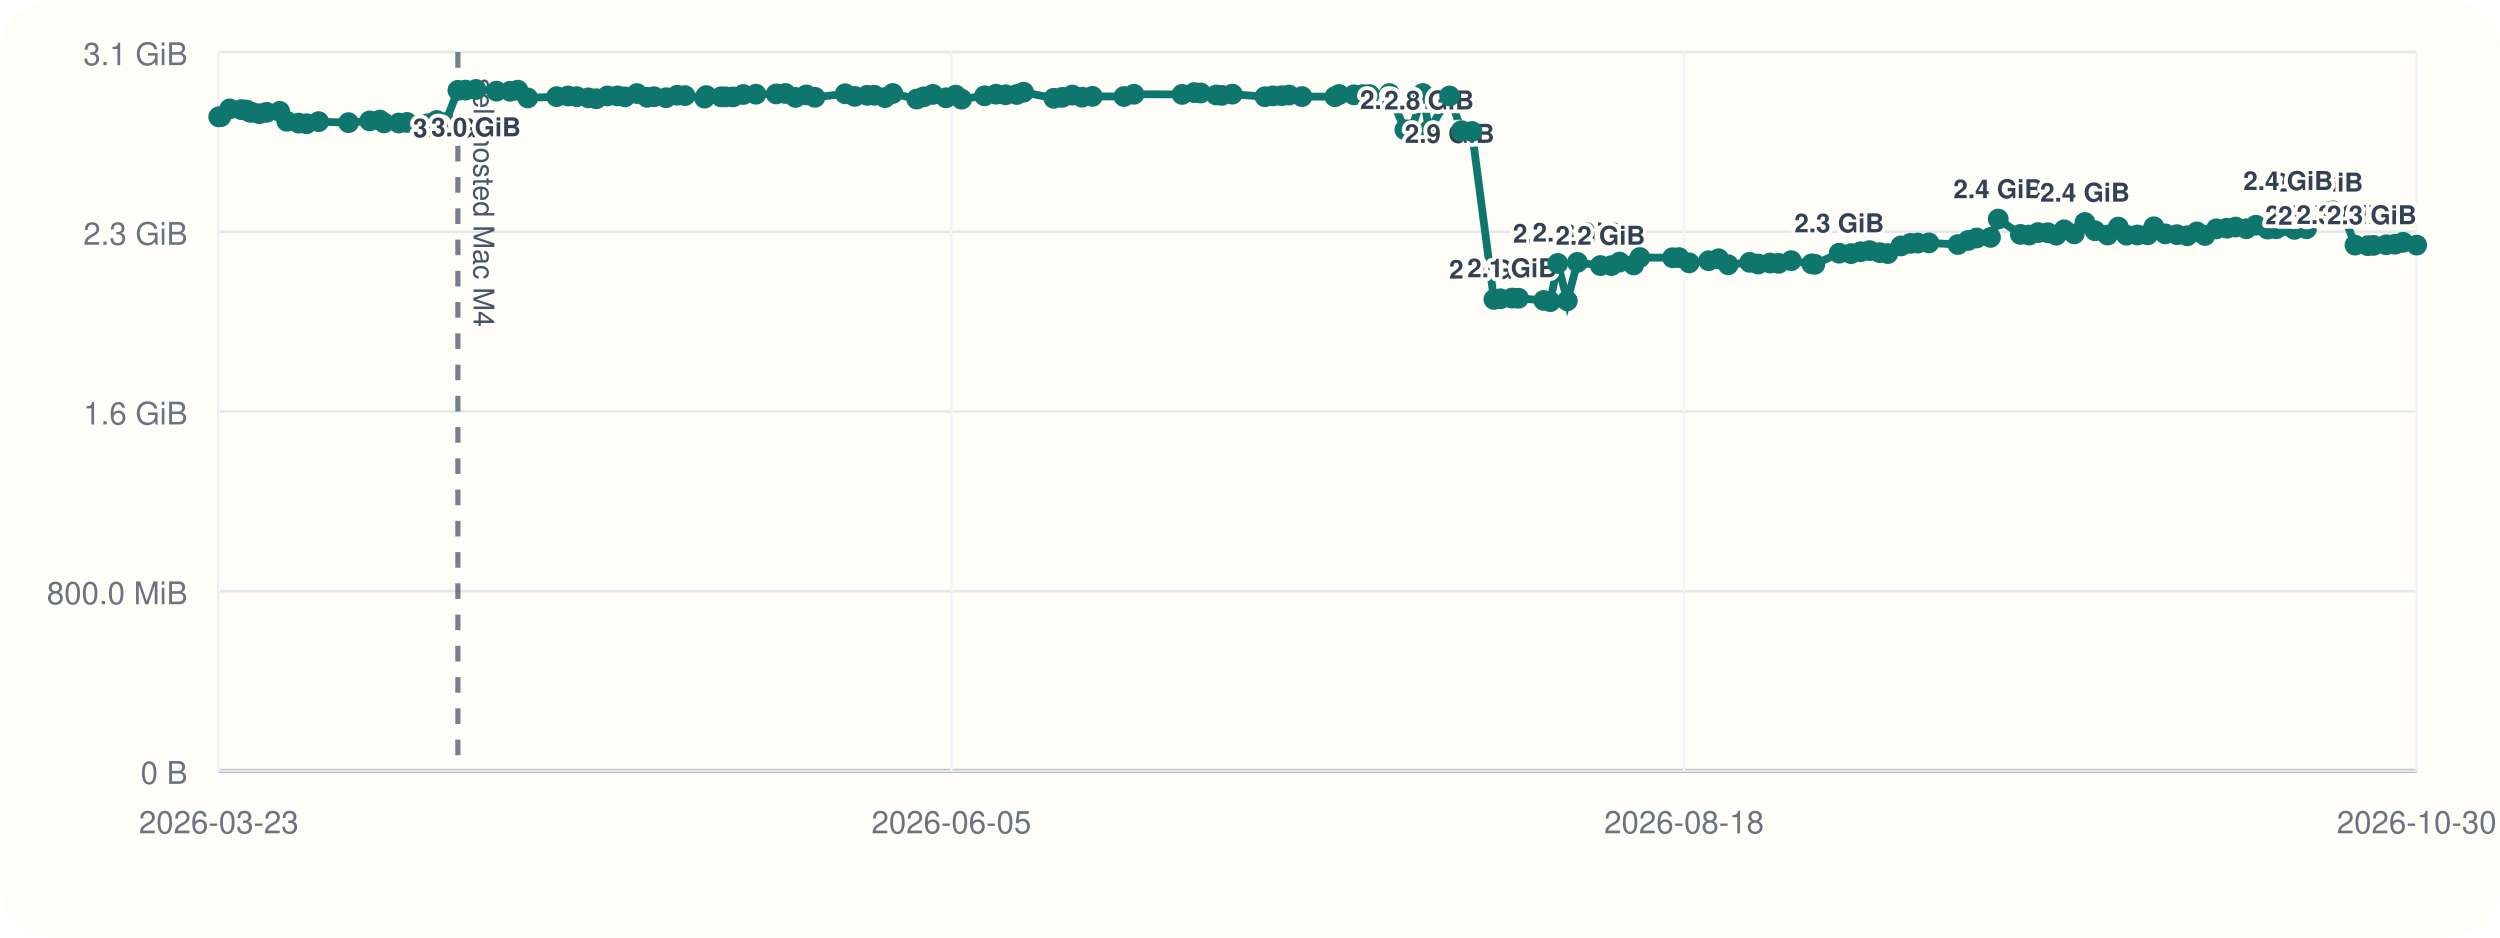
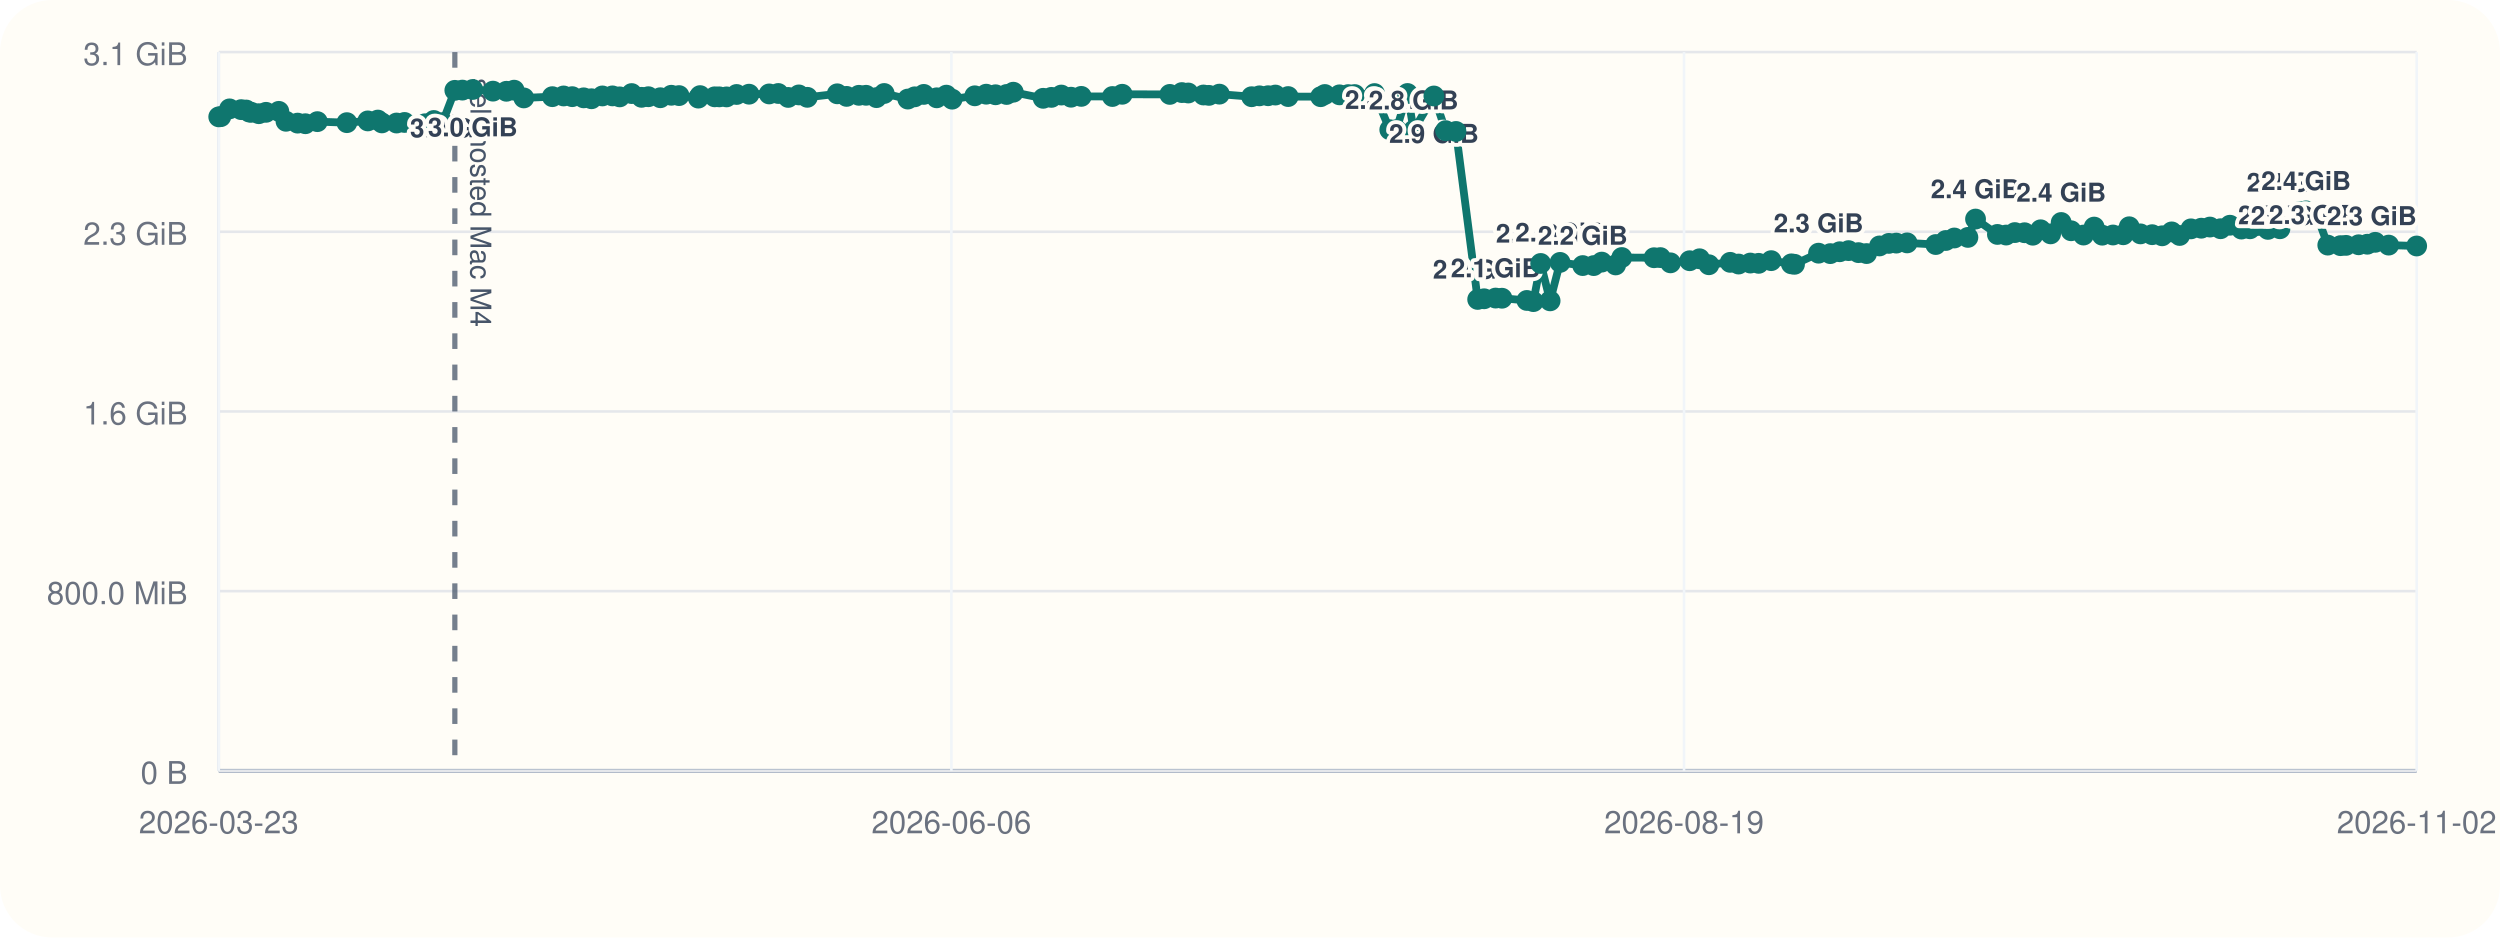
<svg xmlns="http://www.w3.org/2000/svg" viewBox="0 0 960 360">
  <rect width="960" height="360" rx="20" fill="#fffdf7" />
  <line x1="84" y1="296" x2="928" y2="296" stroke="#cbd5e1" stroke-width="1" />
  <line x1="84" y1="20" x2="84" y2="296" stroke="#cbd5e1" stroke-width="1" />
  <line x1="84" y1="296.00" x2="928" y2="296.00" stroke="#94a3b8" stroke-width="1.5" />
  <line x1="84" y1="296.00" x2="928" y2="296.00" stroke="#e5e7eb" stroke-width="1" />
  <text x="72" y="301.00" text-anchor="end" font-size="12" font-family="Helvetica, Arial, sans-serif" fill="#6b7280">0 B</text>
  <line x1="84" y1="227.00" x2="928" y2="227.00" stroke="#e5e7eb" stroke-width="1" />
  <text x="72" y="232.00" text-anchor="end" font-size="12" font-family="Helvetica, Arial, sans-serif" fill="#6b7280">800.0 MiB</text>
  <line x1="84" y1="158.00" x2="928" y2="158.00" stroke="#e5e7eb" stroke-width="1" />
  <text x="72" y="163.00" text-anchor="end" font-size="12" font-family="Helvetica, Arial, sans-serif" fill="#6b7280">1.6 GiB</text>
  <line x1="84" y1="89.00" x2="928" y2="89.00" stroke="#e5e7eb" stroke-width="1" />
  <text x="72" y="94.00" text-anchor="end" font-size="12" font-family="Helvetica, Arial, sans-serif" fill="#6b7280">2.3 GiB</text>
  <line x1="84" y1="20.00" x2="928" y2="20.00" stroke="#e5e7eb" stroke-width="1" />
  <text x="72" y="25.00" text-anchor="end" font-size="12" font-family="Helvetica, Arial, sans-serif" fill="#6b7280">3.1 GiB</text>
  <line x1="84.00" y1="20" x2="84.00" y2="296" stroke="#f1f5f9" stroke-width="1" />
  <text x="84.00" y="320" text-anchor="middle" font-size="12" font-family="Helvetica, Arial, sans-serif" fill="#6b7280">2026-03-23</text>
  <line x1="365.33" y1="20" x2="365.33" y2="296" stroke="#f1f5f9" stroke-width="1" />
-   <text x="365.33" y="320" text-anchor="middle" font-size="12" font-family="Helvetica, Arial, sans-serif" fill="#6b7280">2026-06-05</text>
+   <text x="365.33" y="320" text-anchor="middle" font-size="12" font-family="Helvetica, Arial, sans-serif" fill="#6b7280">2026-06-06</text>
  <line x1="646.67" y1="20" x2="646.67" y2="296" stroke="#f1f5f9" stroke-width="1" />
-   <text x="646.67" y="320" text-anchor="middle" font-size="12" font-family="Helvetica, Arial, sans-serif" fill="#6b7280">2026-08-18</text>
+   <text x="646.67" y="320" text-anchor="middle" font-size="12" font-family="Helvetica, Arial, sans-serif" fill="#6b7280">2026-08-19</text>
  <line x1="928.00" y1="20" x2="928.00" y2="296" stroke="#f1f5f9" stroke-width="1" />
-   <text x="928.00" y="320" text-anchor="middle" font-size="12" font-family="Helvetica, Arial, sans-serif" fill="#6b7280">2026-10-30</text>
-   <line x1="175.83" y1="20" x2="175.83" y2="296" stroke="#475569" stroke-width="2" stroke-dasharray="6 6" opacity="0.75" />
-   <text x="181.83" y="30" transform="rotate(90 181.83 30)" font-size="11" font-family="Helvetica, Arial, sans-serif" fill="#475569">self-hosted Mac M4</text>
-   <polyline fill="none" stroke="#0f766e" stroke-width="3" points="84.00,44.87 84.80,44.79 88.20,41.81 92.71,42.10 94.68,42.25 95.85,43.02 96.66,43.12 99.59,43.66 102.38,43.13 107.37,42.76 110.15,46.57 114.68,47.28 117.70,47.51 122.36,46.71 133.83,47.10 141.98,46.43 145.88,46.11 147.46,47.19 153.16,47.24 156.26,47.02 164.21,47.53 167.66,46.27 171.02,47.09 175.83,34.69 178.77,34.60 182.79,34.36 190.66,35.00 195.90,35.05 198.88,34.63 202.65,37.60 213.76,37.12 218.14,36.85 221.48,37.12 225.94,37.57 228.98,37.92 233.23,36.84 237.13,36.82 239.94,37.20 244.60,35.93 248.45,37.37 251.11,37.14 255.76,37.53 260.04,36.58 263.03,36.71 270.54,37.67 271.20,36.72 276.90,37.18 278.68,37.19 281.51,37.21 285.43,36.28 290.26,36.17 298.08,36.07 301.64,35.90 305.48,37.41 309.64,36.45 312.93,37.37 324.57,36.02 328.21,37.01 332.99,36.60 335.77,36.59 339.83,37.49 342.83,35.90 352.01,38.04 354.71,37.18 358.23,36.25 363.26,37.56 367.01,36.54 369.26,38.08 378.07,36.79 382.52,36.17 386.14,36.39 390.44,36.28 393.05,35.41 404.67,37.75 407.87,37.39 411.73,36.50 415.51,37.33 419.48,37.01 431.60,37.06 435.42,36.20 453.92,36.25 458.61,35.55 461.10,35.71 467.02,36.48 469.15,36.62 473.20,36.15 485.75,37.14 488.80,36.80 492.14,36.76 494.98,36.50 499.95,37.08 512.59,37.13 514.22,36.29 519.93,36.42 523.30,36.33 525.84,36.31 533.55,35.93 539.48,49.82 542.03,49.79 546.38,35.90 548.75,50.03 556.64,36.86 561.20,50.17 565.22,50.48 573.67,114.98 576.17,114.73 580.64,114.46 583.11,114.52 592.80,115.37 595.32,115.82 598.18,101.17 601.84,115.52 605.72,100.76 614.53,101.98 618.81,101.99 621.92,100.65 627.33,101.73 629.73,98.89 642.26,98.97 644.74,98.92 648.66,100.93 656.13,100.12 659.97,99.37 663.61,101.66 671.88,100.74 675.15,101.39 679.73,101.01 682.97,101.12 687.83,100.09 695.69,101.32 696.90,101.49 706.25,97.22 710.83,97.39 714.49,96.67 717.92,96.24 721.78,97.01 724.93,97.37 729.96,94.44 733.60,93.46 736.49,93.35 740.71,93.27 751.84,93.90 755.75,92.35 759.05,91.39 764.34,91.16 767.32,84.12 775.82,90.02 779.20,90.26 782.61,89.31 786.38,89.37 789.59,90.32 792.63,88.24 796.52,89.80 800.62,85.44 804.48,88.61 809.32,90.26 813.44,87.20 816.58,90.31 820.78,90.24 824.76,90.15 827.09,87.08 831.46,89.81 836.00,90.12 839.90,90.55 843.62,89.05 846.70,90.42 851.10,87.88 855.12,87.63 858.48,87.19 862.62,87.83 866.26,86.49 870.74,87.96 874.06,87.85 877.08,86.58 881.04,88.08 885.72,87.84 890.22,81.57 893.48,81.23 895.87,80.97 899.66,81.53 904.32,94.12 909.27,94.33 911.42,94.22 916.32,93.99 919.70,93.78 922.78,93.05 928.00,94.12" />
+   <text x="928.00" y="320" text-anchor="middle" font-size="12" font-family="Helvetica, Arial, sans-serif" fill="#6b7280">2026-11-02</text>
+   <line x1="174.66" y1="20" x2="174.66" y2="296" stroke="#475569" stroke-width="2" stroke-dasharray="6 6" opacity="0.75" />
+   <text x="180.66" y="30" transform="rotate(90 180.66 30)" font-size="11" font-family="Helvetica, Arial, sans-serif" fill="#475569">self-hosted Mac M4</text>
+   <polyline fill="none" stroke="#0f766e" stroke-width="3" points="84.00,44.87 84.79,44.79 88.15,41.81 92.60,42.10 94.54,42.25 95.70,43.02 96.50,43.12 99.39,43.66 102.15,43.13 107.07,42.76 109.82,46.57 114.29,47.28 117.27,47.51 121.87,46.71 133.20,47.10 141.24,46.43 145.10,46.11 146.65,47.19 152.28,47.24 155.34,47.02 163.18,47.53 166.59,46.27 169.91,47.09 174.66,34.69 177.56,34.60 181.53,34.36 189.30,35.00 194.47,35.05 197.42,34.63 201.14,37.60 212.10,37.12 216.43,36.85 219.73,37.12 224.13,37.57 227.13,37.92 231.32,36.84 235.18,36.82 237.96,37.20 242.56,35.93 246.36,37.37 248.98,37.14 253.57,37.53 257.79,36.58 260.75,36.71 268.16,37.67 268.82,36.72 274.44,37.18 276.20,37.19 279.00,37.21 282.86,36.28 287.63,36.17 295.36,36.07 298.86,35.90 302.66,37.41 306.76,36.45 310.01,37.37 321.50,36.02 325.10,37.01 329.82,36.60 332.56,36.59 336.57,37.49 339.53,35.90 348.60,38.04 351.26,37.18 354.74,36.25 359.70,37.56 363.40,36.54 365.62,38.08 374.32,36.79 378.71,36.17 382.29,36.39 386.54,36.28 389.11,35.41 400.58,37.75 403.74,37.39 407.55,36.50 411.28,37.33 415.21,37.01 427.17,37.06 430.94,36.20 449.21,36.25 453.84,35.55 456.29,35.71 462.14,36.48 464.24,36.62 468.24,36.15 480.63,37.14 483.64,36.80 486.94,36.76 489.74,36.50 494.65,37.08 507.13,37.13 508.74,36.29 514.37,36.42 517.70,36.33 520.21,36.31 527.82,35.93 533.68,49.82 536.19,49.79 540.49,35.90 542.82,50.03 550.62,36.86 555.12,50.17 559.09,50.48 567.43,114.98 569.90,114.73 574.31,114.46 576.75,114.52 586.31,115.37 588.81,115.82 591.63,101.17 595.24,115.52 599.07,100.76 607.77,101.98 611.99,101.99 615.07,100.65 620.41,101.73 622.77,98.89 635.15,98.97 637.59,98.92 641.47,100.93 648.84,100.12 652.63,99.37 656.22,101.66 664.39,100.74 667.62,101.39 672.13,101.01 675.33,101.12 680.14,100.09 687.89,101.32 689.09,101.49 698.32,97.22 702.84,97.39 706.46,96.67 709.84,96.24 713.65,97.01 716.76,97.37 721.73,94.44 725.32,93.46 728.18,93.35 732.34,93.27 743.33,93.90 747.19,92.35 750.45,91.39 755.67,91.16 758.61,84.12 767.01,90.02 770.35,90.26 773.71,89.31 777.43,89.37 780.60,90.32 783.60,88.24 787.44,89.80 791.49,85.44 795.30,88.61 800.07,90.26 804.15,87.20 807.25,90.31 811.39,90.24 815.32,90.15 817.62,87.08 821.94,89.81 826.42,90.12 830.26,90.55 833.94,89.05 836.98,90.42 841.33,87.88 845.29,87.63 848.61,87.19 852.70,87.83 856.30,86.49 860.71,87.96 864.00,87.85 866.97,86.58 870.88,88.08 875.50,87.84 879.95,81.57 883.16,81.23 885.52,80.97 889.27,81.53 893.87,94.12 898.75,94.33 900.87,94.22 905.72,93.99 909.05,93.78 912.09,93.05 917.25,94.12 928.00,94.46" />
  <circle cx="84.00" cy="44.87" r="4" fill="#0f766e" />
-   <circle cx="84.80" cy="44.79" r="4" fill="#0f766e" />
-   <circle cx="88.20" cy="41.81" r="4" fill="#0f766e" />
-   <circle cx="92.71" cy="42.10" r="4" fill="#0f766e" />
-   <circle cx="94.68" cy="42.25" r="4" fill="#0f766e" />
-   <circle cx="95.85" cy="43.02" r="4" fill="#0f766e" />
-   <circle cx="96.66" cy="43.12" r="4" fill="#0f766e" />
-   <circle cx="99.59" cy="43.66" r="4" fill="#0f766e" />
-   <circle cx="102.38" cy="43.13" r="4" fill="#0f766e" />
-   <circle cx="107.37" cy="42.76" r="4" fill="#0f766e" />
-   <circle cx="110.15" cy="46.57" r="4" fill="#0f766e" />
-   <circle cx="114.68" cy="47.28" r="4" fill="#0f766e" />
-   <circle cx="117.70" cy="47.51" r="4" fill="#0f766e" />
-   <circle cx="122.36" cy="46.71" r="4" fill="#0f766e" />
-   <circle cx="133.83" cy="47.10" r="4" fill="#0f766e" />
-   <circle cx="141.98" cy="46.43" r="4" fill="#0f766e" />
-   <circle cx="145.88" cy="46.11" r="4" fill="#0f766e" />
-   <circle cx="147.46" cy="47.19" r="4" fill="#0f766e" />
-   <circle cx="153.16" cy="47.24" r="4" fill="#0f766e" />
-   <circle cx="156.26" cy="47.02" r="4" fill="#0f766e" />
-   <circle cx="164.21" cy="47.53" r="4" fill="#0f766e" />
-   <circle cx="167.66" cy="46.27" r="4" fill="#0f766e" />
-   <circle cx="171.02" cy="47.09" r="4" fill="#0f766e" />
-   <circle cx="175.83" cy="34.69" r="4" fill="#0f766e" />
-   <text x="175.83" y="52.69" text-anchor="middle" font-size="10" font-family="Helvetica, Arial, sans-serif" font-weight="600" paint-order="stroke" stroke="#fffdf7" stroke-width="3" stroke-linejoin="round" fill="#334155">3.0 GiB</text>
-   <circle cx="178.77" cy="34.60" r="4" fill="#0f766e" />
-   <circle cx="182.79" cy="34.36" r="4" fill="#0f766e" />
-   <text x="182.79" y="52.36" text-anchor="middle" font-size="10" font-family="Helvetica, Arial, sans-serif" font-weight="600" paint-order="stroke" stroke="#fffdf7" stroke-width="3" stroke-linejoin="round" fill="#334155">3.0 GiB</text>
-   <circle cx="190.66" cy="35.00" r="4" fill="#0f766e" />
-   <circle cx="195.90" cy="35.05" r="4" fill="#0f766e" />
-   <circle cx="198.88" cy="34.63" r="4" fill="#0f766e" />
-   <circle cx="202.65" cy="37.60" r="4" fill="#0f766e" />
-   <circle cx="213.76" cy="37.12" r="4" fill="#0f766e" />
-   <circle cx="218.14" cy="36.85" r="4" fill="#0f766e" />
-   <circle cx="221.48" cy="37.12" r="4" fill="#0f766e" />
-   <circle cx="225.94" cy="37.57" r="4" fill="#0f766e" />
-   <circle cx="228.98" cy="37.92" r="4" fill="#0f766e" />
-   <circle cx="233.23" cy="36.84" r="4" fill="#0f766e" />
-   <circle cx="237.13" cy="36.82" r="4" fill="#0f766e" />
-   <circle cx="239.94" cy="37.20" r="4" fill="#0f766e" />
-   <circle cx="244.60" cy="35.93" r="4" fill="#0f766e" />
-   <circle cx="248.45" cy="37.37" r="4" fill="#0f766e" />
-   <circle cx="251.11" cy="37.14" r="4" fill="#0f766e" />
-   <circle cx="255.76" cy="37.53" r="4" fill="#0f766e" />
-   <circle cx="260.04" cy="36.58" r="4" fill="#0f766e" />
-   <circle cx="263.03" cy="36.71" r="4" fill="#0f766e" />
-   <circle cx="270.54" cy="37.67" r="4" fill="#0f766e" />
-   <circle cx="271.20" cy="36.72" r="4" fill="#0f766e" />
-   <circle cx="276.90" cy="37.18" r="4" fill="#0f766e" />
-   <circle cx="278.68" cy="37.19" r="4" fill="#0f766e" />
-   <circle cx="281.51" cy="37.21" r="4" fill="#0f766e" />
-   <circle cx="285.43" cy="36.28" r="4" fill="#0f766e" />
-   <circle cx="290.26" cy="36.17" r="4" fill="#0f766e" />
-   <circle cx="298.08" cy="36.07" r="4" fill="#0f766e" />
-   <circle cx="301.64" cy="35.90" r="4" fill="#0f766e" />
-   <circle cx="305.48" cy="37.41" r="4" fill="#0f766e" />
-   <circle cx="309.64" cy="36.45" r="4" fill="#0f766e" />
-   <circle cx="312.93" cy="37.37" r="4" fill="#0f766e" />
-   <circle cx="324.57" cy="36.02" r="4" fill="#0f766e" />
-   <circle cx="328.21" cy="37.01" r="4" fill="#0f766e" />
-   <circle cx="332.99" cy="36.60" r="4" fill="#0f766e" />
-   <circle cx="335.77" cy="36.59" r="4" fill="#0f766e" />
-   <circle cx="339.83" cy="37.49" r="4" fill="#0f766e" />
-   <circle cx="342.83" cy="35.90" r="4" fill="#0f766e" />
-   <circle cx="352.01" cy="38.04" r="4" fill="#0f766e" />
-   <circle cx="354.71" cy="37.18" r="4" fill="#0f766e" />
-   <circle cx="358.23" cy="36.25" r="4" fill="#0f766e" />
-   <circle cx="363.26" cy="37.56" r="4" fill="#0f766e" />
-   <circle cx="367.01" cy="36.54" r="4" fill="#0f766e" />
-   <circle cx="369.26" cy="38.08" r="4" fill="#0f766e" />
-   <circle cx="378.07" cy="36.79" r="4" fill="#0f766e" />
-   <circle cx="382.52" cy="36.17" r="4" fill="#0f766e" />
-   <circle cx="386.14" cy="36.39" r="4" fill="#0f766e" />
-   <circle cx="390.44" cy="36.28" r="4" fill="#0f766e" />
-   <circle cx="393.05" cy="35.41" r="4" fill="#0f766e" />
-   <circle cx="404.67" cy="37.75" r="4" fill="#0f766e" />
-   <circle cx="407.87" cy="37.39" r="4" fill="#0f766e" />
-   <circle cx="411.73" cy="36.50" r="4" fill="#0f766e" />
-   <circle cx="415.51" cy="37.33" r="4" fill="#0f766e" />
-   <circle cx="419.48" cy="37.01" r="4" fill="#0f766e" />
-   <circle cx="431.60" cy="37.06" r="4" fill="#0f766e" />
-   <circle cx="435.42" cy="36.20" r="4" fill="#0f766e" />
-   <circle cx="453.92" cy="36.25" r="4" fill="#0f766e" />
-   <circle cx="458.61" cy="35.55" r="4" fill="#0f766e" />
-   <circle cx="461.10" cy="35.71" r="4" fill="#0f766e" />
-   <circle cx="467.02" cy="36.48" r="4" fill="#0f766e" />
-   <circle cx="469.15" cy="36.62" r="4" fill="#0f766e" />
-   <circle cx="473.20" cy="36.15" r="4" fill="#0f766e" />
-   <circle cx="485.75" cy="37.14" r="4" fill="#0f766e" />
-   <circle cx="488.80" cy="36.80" r="4" fill="#0f766e" />
-   <circle cx="492.14" cy="36.76" r="4" fill="#0f766e" />
-   <circle cx="494.98" cy="36.50" r="4" fill="#0f766e" />
-   <circle cx="499.95" cy="37.08" r="4" fill="#0f766e" />
-   <circle cx="512.59" cy="37.13" r="4" fill="#0f766e" />
-   <circle cx="514.22" cy="36.29" r="4" fill="#0f766e" />
-   <circle cx="519.93" cy="36.42" r="4" fill="#0f766e" />
-   <circle cx="523.30" cy="36.33" r="4" fill="#0f766e" />
-   <circle cx="525.84" cy="36.31" r="4" fill="#0f766e" />
-   <circle cx="533.55" cy="35.93" r="4" fill="#0f766e" />
-   <circle cx="539.48" cy="49.82" r="4" fill="#0f766e" />
-   <text x="539.48" y="41.82" text-anchor="middle" font-size="10" font-family="Helvetica, Arial, sans-serif" font-weight="600" paint-order="stroke" stroke="#fffdf7" stroke-width="3" stroke-linejoin="round" fill="#334155">2.8 GiB</text>
-   <circle cx="542.03" cy="49.79" r="4" fill="#0f766e" />
-   <circle cx="546.38" cy="35.90" r="4" fill="#0f766e" />
-   <circle cx="548.75" cy="50.03" r="4" fill="#0f766e" />
-   <text x="548.75" y="42.03" text-anchor="middle" font-size="10" font-family="Helvetica, Arial, sans-serif" font-weight="600" paint-order="stroke" stroke="#fffdf7" stroke-width="3" stroke-linejoin="round" fill="#334155">2.8 GiB</text>
-   <circle cx="556.64" cy="36.86" r="4" fill="#0f766e" />
-   <text x="556.64" y="54.86" text-anchor="middle" font-size="10" font-family="Helvetica, Arial, sans-serif" font-weight="600" paint-order="stroke" stroke="#fffdf7" stroke-width="3" stroke-linejoin="round" fill="#334155">2.9 GiB</text>
-   <circle cx="561.20" cy="50.17" r="4" fill="#0f766e" />
-   <circle cx="565.22" cy="50.48" r="4" fill="#0f766e" />
-   <circle cx="573.67" cy="114.98" r="4" fill="#0f766e" />
-   <text x="573.67" y="106.98" text-anchor="middle" font-size="10" font-family="Helvetica, Arial, sans-serif" font-weight="600" paint-order="stroke" stroke="#fffdf7" stroke-width="3" stroke-linejoin="round" fill="#334155">2.0 GiB</text>
-   <circle cx="576.17" cy="114.73" r="4" fill="#0f766e" />
-   <circle cx="580.64" cy="114.46" r="4" fill="#0f766e" />
-   <text x="580.64" y="106.46" text-anchor="middle" font-size="10" font-family="Helvetica, Arial, sans-serif" font-weight="600" paint-order="stroke" stroke="#fffdf7" stroke-width="3" stroke-linejoin="round" fill="#334155">2.1 GiB</text>
-   <circle cx="583.11" cy="114.52" r="4" fill="#0f766e" />
-   <circle cx="592.80" cy="115.37" r="4" fill="#0f766e" />
-   <circle cx="595.32" cy="115.82" r="4" fill="#0f766e" />
-   <circle cx="598.18" cy="101.17" r="4" fill="#0f766e" />
-   <text x="598.18" y="93.17" text-anchor="middle" font-size="10" font-family="Helvetica, Arial, sans-serif" font-weight="600" paint-order="stroke" stroke="#fffdf7" stroke-width="3" stroke-linejoin="round" fill="#334155">2.2 GiB</text>
-   <circle cx="601.84" cy="115.52" r="4" fill="#0f766e" />
-   <circle cx="605.72" cy="100.76" r="4" fill="#0f766e" />
-   <text x="605.72" y="92.76" text-anchor="middle" font-size="10" font-family="Helvetica, Arial, sans-serif" font-weight="600" paint-order="stroke" stroke="#fffdf7" stroke-width="3" stroke-linejoin="round" fill="#334155">2.2 GiB</text>
-   <circle cx="614.53" cy="101.98" r="4" fill="#0f766e" />
-   <text x="614.53" y="93.98" text-anchor="middle" font-size="10" font-family="Helvetica, Arial, sans-serif" font-weight="600" paint-order="stroke" stroke="#fffdf7" stroke-width="3" stroke-linejoin="round" fill="#334155">2.2 GiB</text>
-   <circle cx="618.81" cy="101.99" r="4" fill="#0f766e" />
-   <circle cx="621.92" cy="100.65" r="4" fill="#0f766e" />
-   <circle cx="627.33" cy="101.73" r="4" fill="#0f766e" />
-   <circle cx="629.73" cy="98.89" r="4" fill="#0f766e" />
-   <circle cx="642.26" cy="98.97" r="4" fill="#0f766e" />
-   <circle cx="644.74" cy="98.92" r="4" fill="#0f766e" />
-   <circle cx="648.66" cy="100.93" r="4" fill="#0f766e" />
-   <circle cx="656.13" cy="100.12" r="4" fill="#0f766e" />
-   <circle cx="659.97" cy="99.37" r="4" fill="#0f766e" />
-   <circle cx="663.61" cy="101.66" r="4" fill="#0f766e" />
-   <circle cx="671.88" cy="100.74" r="4" fill="#0f766e" />
-   <circle cx="675.15" cy="101.39" r="4" fill="#0f766e" />
-   <circle cx="679.73" cy="101.01" r="4" fill="#0f766e" />
-   <circle cx="682.97" cy="101.12" r="4" fill="#0f766e" />
-   <circle cx="687.83" cy="100.09" r="4" fill="#0f766e" />
-   <circle cx="695.69" cy="101.32" r="4" fill="#0f766e" />
-   <circle cx="696.90" cy="101.49" r="4" fill="#0f766e" />
-   <circle cx="706.25" cy="97.22" r="4" fill="#0f766e" />
-   <text x="706.25" y="89.22" text-anchor="middle" font-size="10" font-family="Helvetica, Arial, sans-serif" font-weight="600" paint-order="stroke" stroke="#fffdf7" stroke-width="3" stroke-linejoin="round" fill="#334155">2.3 GiB</text>
-   <circle cx="710.83" cy="97.39" r="4" fill="#0f766e" />
-   <circle cx="714.49" cy="96.67" r="4" fill="#0f766e" />
-   <circle cx="717.92" cy="96.24" r="4" fill="#0f766e" />
-   <circle cx="721.78" cy="97.01" r="4" fill="#0f766e" />
-   <circle cx="724.93" cy="97.37" r="4" fill="#0f766e" />
-   <circle cx="729.96" cy="94.44" r="4" fill="#0f766e" />
-   <circle cx="733.60" cy="93.46" r="4" fill="#0f766e" />
-   <circle cx="736.49" cy="93.35" r="4" fill="#0f766e" />
-   <circle cx="740.71" cy="93.27" r="4" fill="#0f766e" />
-   <circle cx="751.84" cy="93.90" r="4" fill="#0f766e" />
-   <circle cx="755.75" cy="92.35" r="4" fill="#0f766e" />
-   <circle cx="759.05" cy="91.39" r="4" fill="#0f766e" />
-   <circle cx="764.34" cy="91.16" r="4" fill="#0f766e" />
-   <circle cx="767.32" cy="84.12" r="4" fill="#0f766e" />
-   <text x="767.32" y="76.12" text-anchor="middle" font-size="10" font-family="Helvetica, Arial, sans-serif" font-weight="600" paint-order="stroke" stroke="#fffdf7" stroke-width="3" stroke-linejoin="round" fill="#334155">2.4 GiB</text>
-   <circle cx="775.82" cy="90.02" r="4" fill="#0f766e" />
-   <circle cx="779.20" cy="90.26" r="4" fill="#0f766e" />
-   <circle cx="782.61" cy="89.31" r="4" fill="#0f766e" />
-   <circle cx="786.38" cy="89.37" r="4" fill="#0f766e" />
-   <circle cx="789.59" cy="90.32" r="4" fill="#0f766e" />
-   <circle cx="792.63" cy="88.24" r="4" fill="#0f766e" />
-   <circle cx="796.52" cy="89.80" r="4" fill="#0f766e" />
-   <circle cx="800.62" cy="85.44" r="4" fill="#0f766e" />
-   <text x="800.62" y="77.44" text-anchor="middle" font-size="10" font-family="Helvetica, Arial, sans-serif" font-weight="600" paint-order="stroke" stroke="#fffdf7" stroke-width="3" stroke-linejoin="round" fill="#334155">2.4 GiB</text>
-   <circle cx="804.48" cy="88.61" r="4" fill="#0f766e" />
-   <circle cx="809.32" cy="90.26" r="4" fill="#0f766e" />
-   <circle cx="813.44" cy="87.20" r="4" fill="#0f766e" />
-   <circle cx="816.58" cy="90.31" r="4" fill="#0f766e" />
-   <circle cx="820.78" cy="90.24" r="4" fill="#0f766e" />
-   <circle cx="824.76" cy="90.15" r="4" fill="#0f766e" />
-   <circle cx="827.09" cy="87.08" r="4" fill="#0f766e" />
-   <circle cx="831.46" cy="89.81" r="4" fill="#0f766e" />
-   <circle cx="836.00" cy="90.12" r="4" fill="#0f766e" />
-   <circle cx="839.90" cy="90.55" r="4" fill="#0f766e" />
-   <circle cx="843.62" cy="89.05" r="4" fill="#0f766e" />
-   <circle cx="846.70" cy="90.42" r="4" fill="#0f766e" />
-   <circle cx="851.10" cy="87.88" r="4" fill="#0f766e" />
-   <circle cx="855.12" cy="87.63" r="4" fill="#0f766e" />
-   <circle cx="858.48" cy="87.19" r="4" fill="#0f766e" />
-   <circle cx="862.62" cy="87.83" r="4" fill="#0f766e" />
-   <circle cx="866.26" cy="86.49" r="4" fill="#0f766e" />
-   <circle cx="870.74" cy="87.96" r="4" fill="#0f766e" />
-   <circle cx="874.06" cy="87.85" r="4" fill="#0f766e" />
-   <circle cx="877.08" cy="86.58" r="4" fill="#0f766e" />
-   <circle cx="881.04" cy="88.08" r="4" fill="#0f766e" />
-   <circle cx="885.72" cy="87.84" r="4" fill="#0f766e" />
-   <circle cx="890.22" cy="81.57" r="4" fill="#0f766e" />
-   <text x="890.22" y="73.57" text-anchor="middle" font-size="10" font-family="Helvetica, Arial, sans-serif" font-weight="600" paint-order="stroke" stroke="#fffdf7" stroke-width="3" stroke-linejoin="round" fill="#334155">2.4 GiB</text>
-   <circle cx="893.48" cy="81.23" r="4" fill="#0f766e" />
-   <circle cx="895.87" cy="80.97" r="4" fill="#0f766e" />
-   <text x="895.87" y="72.97" text-anchor="end" font-size="10" font-family="Helvetica, Arial, sans-serif" font-weight="600" paint-order="stroke" stroke="#fffdf7" stroke-width="3" stroke-linejoin="round" fill="#334155">2.4 GiB</text>
-   <circle cx="899.66" cy="81.53" r="4" fill="#0f766e" />
-   <circle cx="904.32" cy="94.12" r="4" fill="#0f766e" />
-   <text x="904.32" y="86.12" text-anchor="end" font-size="10" font-family="Helvetica, Arial, sans-serif" font-weight="600" paint-order="stroke" stroke="#fffdf7" stroke-width="3" stroke-linejoin="round" fill="#334155">2.3 GiB</text>
-   <circle cx="909.27" cy="94.33" r="4" fill="#0f766e" />
-   <text x="909.27" y="86.33" text-anchor="end" font-size="10" font-family="Helvetica, Arial, sans-serif" font-weight="600" paint-order="stroke" stroke="#fffdf7" stroke-width="3" stroke-linejoin="round" fill="#334155">2.3 GiB</text>
-   <circle cx="911.42" cy="94.22" r="4" fill="#0f766e" />
-   <circle cx="916.32" cy="93.99" r="4" fill="#0f766e" />
-   <text x="916.32" y="85.99" text-anchor="end" font-size="10" font-family="Helvetica, Arial, sans-serif" font-weight="600" paint-order="stroke" stroke="#fffdf7" stroke-width="3" stroke-linejoin="round" fill="#334155">2.3 GiB</text>
-   <circle cx="919.70" cy="93.78" r="4" fill="#0f766e" />
-   <circle cx="922.78" cy="93.05" r="4" fill="#0f766e" />
-   <circle cx="928.00" cy="94.12" r="4" fill="#0f766e" />
-   <text x="928.00" y="86.12" text-anchor="end" font-size="10" font-family="Helvetica, Arial, sans-serif" font-weight="600" paint-order="stroke" stroke="#fffdf7" stroke-width="3" stroke-linejoin="round" fill="#334155">2.3 GiB</text>
+   <circle cx="84.79" cy="44.79" r="4" fill="#0f766e" />
+   <circle cx="88.15" cy="41.81" r="4" fill="#0f766e" />
+   <circle cx="92.60" cy="42.10" r="4" fill="#0f766e" />
+   <circle cx="94.54" cy="42.25" r="4" fill="#0f766e" />
+   <circle cx="95.70" cy="43.02" r="4" fill="#0f766e" />
+   <circle cx="96.50" cy="43.12" r="4" fill="#0f766e" />
+   <circle cx="99.39" cy="43.66" r="4" fill="#0f766e" />
+   <circle cx="102.15" cy="43.13" r="4" fill="#0f766e" />
+   <circle cx="107.07" cy="42.76" r="4" fill="#0f766e" />
+   <circle cx="109.82" cy="46.57" r="4" fill="#0f766e" />
+   <circle cx="114.29" cy="47.28" r="4" fill="#0f766e" />
+   <circle cx="117.27" cy="47.51" r="4" fill="#0f766e" />
+   <circle cx="121.87" cy="46.71" r="4" fill="#0f766e" />
+   <circle cx="133.20" cy="47.10" r="4" fill="#0f766e" />
+   <circle cx="141.24" cy="46.43" r="4" fill="#0f766e" />
+   <circle cx="145.10" cy="46.11" r="4" fill="#0f766e" />
+   <circle cx="146.65" cy="47.19" r="4" fill="#0f766e" />
+   <circle cx="152.28" cy="47.24" r="4" fill="#0f766e" />
+   <circle cx="155.34" cy="47.02" r="4" fill="#0f766e" />
+   <circle cx="163.18" cy="47.53" r="4" fill="#0f766e" />
+   <circle cx="166.59" cy="46.27" r="4" fill="#0f766e" />
+   <circle cx="169.91" cy="47.09" r="4" fill="#0f766e" />
+   <circle cx="174.66" cy="34.69" r="4" fill="#0f766e" />
+   <text x="174.66" y="52.69" text-anchor="middle" font-size="10" font-family="Helvetica, Arial, sans-serif" font-weight="600" paint-order="stroke" stroke="#fffdf7" stroke-width="3" stroke-linejoin="round" fill="#334155">3.0 GiB</text>
+   <circle cx="177.56" cy="34.60" r="4" fill="#0f766e" />
+   <circle cx="181.53" cy="34.36" r="4" fill="#0f766e" />
+   <text x="181.53" y="52.36" text-anchor="middle" font-size="10" font-family="Helvetica, Arial, sans-serif" font-weight="600" paint-order="stroke" stroke="#fffdf7" stroke-width="3" stroke-linejoin="round" fill="#334155">3.0 GiB</text>
+   <circle cx="189.30" cy="35.00" r="4" fill="#0f766e" />
+   <circle cx="194.47" cy="35.05" r="4" fill="#0f766e" />
+   <circle cx="197.42" cy="34.63" r="4" fill="#0f766e" />
+   <circle cx="201.14" cy="37.60" r="4" fill="#0f766e" />
+   <circle cx="212.10" cy="37.12" r="4" fill="#0f766e" />
+   <circle cx="216.43" cy="36.85" r="4" fill="#0f766e" />
+   <circle cx="219.73" cy="37.12" r="4" fill="#0f766e" />
+   <circle cx="224.13" cy="37.57" r="4" fill="#0f766e" />
+   <circle cx="227.13" cy="37.92" r="4" fill="#0f766e" />
+   <circle cx="231.32" cy="36.84" r="4" fill="#0f766e" />
+   <circle cx="235.18" cy="36.82" r="4" fill="#0f766e" />
+   <circle cx="237.96" cy="37.20" r="4" fill="#0f766e" />
+   <circle cx="242.56" cy="35.93" r="4" fill="#0f766e" />
+   <circle cx="246.36" cy="37.37" r="4" fill="#0f766e" />
+   <circle cx="248.98" cy="37.14" r="4" fill="#0f766e" />
+   <circle cx="253.57" cy="37.53" r="4" fill="#0f766e" />
+   <circle cx="257.79" cy="36.58" r="4" fill="#0f766e" />
+   <circle cx="260.75" cy="36.71" r="4" fill="#0f766e" />
+   <circle cx="268.16" cy="37.67" r="4" fill="#0f766e" />
+   <circle cx="268.82" cy="36.72" r="4" fill="#0f766e" />
+   <circle cx="274.44" cy="37.18" r="4" fill="#0f766e" />
+   <circle cx="276.20" cy="37.19" r="4" fill="#0f766e" />
+   <circle cx="279.00" cy="37.21" r="4" fill="#0f766e" />
+   <circle cx="282.86" cy="36.28" r="4" fill="#0f766e" />
+   <circle cx="287.63" cy="36.17" r="4" fill="#0f766e" />
+   <circle cx="295.36" cy="36.07" r="4" fill="#0f766e" />
+   <circle cx="298.86" cy="35.90" r="4" fill="#0f766e" />
+   <circle cx="302.66" cy="37.41" r="4" fill="#0f766e" />
+   <circle cx="306.76" cy="36.45" r="4" fill="#0f766e" />
+   <circle cx="310.01" cy="37.37" r="4" fill="#0f766e" />
+   <circle cx="321.50" cy="36.02" r="4" fill="#0f766e" />
+   <circle cx="325.10" cy="37.01" r="4" fill="#0f766e" />
+   <circle cx="329.82" cy="36.60" r="4" fill="#0f766e" />
+   <circle cx="332.56" cy="36.59" r="4" fill="#0f766e" />
+   <circle cx="336.57" cy="37.49" r="4" fill="#0f766e" />
+   <circle cx="339.53" cy="35.90" r="4" fill="#0f766e" />
+   <circle cx="348.60" cy="38.04" r="4" fill="#0f766e" />
+   <circle cx="351.26" cy="37.18" r="4" fill="#0f766e" />
+   <circle cx="354.74" cy="36.25" r="4" fill="#0f766e" />
+   <circle cx="359.70" cy="37.56" r="4" fill="#0f766e" />
+   <circle cx="363.40" cy="36.54" r="4" fill="#0f766e" />
+   <circle cx="365.62" cy="38.08" r="4" fill="#0f766e" />
+   <circle cx="374.32" cy="36.79" r="4" fill="#0f766e" />
+   <circle cx="378.71" cy="36.17" r="4" fill="#0f766e" />
+   <circle cx="382.29" cy="36.39" r="4" fill="#0f766e" />
+   <circle cx="386.54" cy="36.28" r="4" fill="#0f766e" />
+   <circle cx="389.11" cy="35.41" r="4" fill="#0f766e" />
+   <circle cx="400.58" cy="37.75" r="4" fill="#0f766e" />
+   <circle cx="403.74" cy="37.39" r="4" fill="#0f766e" />
+   <circle cx="407.55" cy="36.50" r="4" fill="#0f766e" />
+   <circle cx="411.28" cy="37.33" r="4" fill="#0f766e" />
+   <circle cx="415.21" cy="37.01" r="4" fill="#0f766e" />
+   <circle cx="427.17" cy="37.06" r="4" fill="#0f766e" />
+   <circle cx="430.94" cy="36.20" r="4" fill="#0f766e" />
+   <circle cx="449.21" cy="36.25" r="4" fill="#0f766e" />
+   <circle cx="453.84" cy="35.55" r="4" fill="#0f766e" />
+   <circle cx="456.29" cy="35.71" r="4" fill="#0f766e" />
+   <circle cx="462.14" cy="36.48" r="4" fill="#0f766e" />
+   <circle cx="464.24" cy="36.62" r="4" fill="#0f766e" />
+   <circle cx="468.24" cy="36.15" r="4" fill="#0f766e" />
+   <circle cx="480.63" cy="37.14" r="4" fill="#0f766e" />
+   <circle cx="483.64" cy="36.80" r="4" fill="#0f766e" />
+   <circle cx="486.94" cy="36.76" r="4" fill="#0f766e" />
+   <circle cx="489.74" cy="36.50" r="4" fill="#0f766e" />
+   <circle cx="494.65" cy="37.08" r="4" fill="#0f766e" />
+   <circle cx="507.13" cy="37.13" r="4" fill="#0f766e" />
+   <circle cx="508.74" cy="36.29" r="4" fill="#0f766e" />
+   <circle cx="514.37" cy="36.42" r="4" fill="#0f766e" />
+   <circle cx="517.70" cy="36.33" r="4" fill="#0f766e" />
+   <circle cx="520.21" cy="36.31" r="4" fill="#0f766e" />
+   <circle cx="527.82" cy="35.93" r="4" fill="#0f766e" />
+   <circle cx="533.68" cy="49.82" r="4" fill="#0f766e" />
+   <text x="533.68" y="41.82" text-anchor="middle" font-size="10" font-family="Helvetica, Arial, sans-serif" font-weight="600" paint-order="stroke" stroke="#fffdf7" stroke-width="3" stroke-linejoin="round" fill="#334155">2.8 GiB</text>
+   <circle cx="536.19" cy="49.79" r="4" fill="#0f766e" />
+   <circle cx="540.49" cy="35.90" r="4" fill="#0f766e" />
+   <circle cx="542.82" cy="50.03" r="4" fill="#0f766e" />
+   <text x="542.82" y="42.03" text-anchor="middle" font-size="10" font-family="Helvetica, Arial, sans-serif" font-weight="600" paint-order="stroke" stroke="#fffdf7" stroke-width="3" stroke-linejoin="round" fill="#334155">2.8 GiB</text>
+   <circle cx="550.62" cy="36.86" r="4" fill="#0f766e" />
+   <text x="550.62" y="54.86" text-anchor="middle" font-size="10" font-family="Helvetica, Arial, sans-serif" font-weight="600" paint-order="stroke" stroke="#fffdf7" stroke-width="3" stroke-linejoin="round" fill="#334155">2.9 GiB</text>
+   <circle cx="555.12" cy="50.17" r="4" fill="#0f766e" />
+   <circle cx="559.09" cy="50.48" r="4" fill="#0f766e" />
+   <circle cx="567.43" cy="114.98" r="4" fill="#0f766e" />
+   <text x="567.43" y="106.98" text-anchor="middle" font-size="10" font-family="Helvetica, Arial, sans-serif" font-weight="600" paint-order="stroke" stroke="#fffdf7" stroke-width="3" stroke-linejoin="round" fill="#334155">2.0 GiB</text>
+   <circle cx="569.90" cy="114.73" r="4" fill="#0f766e" />
+   <circle cx="574.31" cy="114.46" r="4" fill="#0f766e" />
+   <text x="574.31" y="106.46" text-anchor="middle" font-size="10" font-family="Helvetica, Arial, sans-serif" font-weight="600" paint-order="stroke" stroke="#fffdf7" stroke-width="3" stroke-linejoin="round" fill="#334155">2.1 GiB</text>
+   <circle cx="576.75" cy="114.52" r="4" fill="#0f766e" />
+   <circle cx="586.31" cy="115.37" r="4" fill="#0f766e" />
+   <circle cx="588.81" cy="115.82" r="4" fill="#0f766e" />
+   <circle cx="591.63" cy="101.17" r="4" fill="#0f766e" />
+   <text x="591.63" y="93.17" text-anchor="middle" font-size="10" font-family="Helvetica, Arial, sans-serif" font-weight="600" paint-order="stroke" stroke="#fffdf7" stroke-width="3" stroke-linejoin="round" fill="#334155">2.2 GiB</text>
+   <circle cx="595.24" cy="115.52" r="4" fill="#0f766e" />
+   <circle cx="599.07" cy="100.76" r="4" fill="#0f766e" />
+   <text x="599.07" y="92.76" text-anchor="middle" font-size="10" font-family="Helvetica, Arial, sans-serif" font-weight="600" paint-order="stroke" stroke="#fffdf7" stroke-width="3" stroke-linejoin="round" fill="#334155">2.2 GiB</text>
+   <circle cx="607.77" cy="101.98" r="4" fill="#0f766e" />
+   <text x="607.77" y="93.98" text-anchor="middle" font-size="10" font-family="Helvetica, Arial, sans-serif" font-weight="600" paint-order="stroke" stroke="#fffdf7" stroke-width="3" stroke-linejoin="round" fill="#334155">2.2 GiB</text>
+   <circle cx="611.99" cy="101.99" r="4" fill="#0f766e" />
+   <circle cx="615.07" cy="100.65" r="4" fill="#0f766e" />
+   <circle cx="620.41" cy="101.73" r="4" fill="#0f766e" />
+   <circle cx="622.77" cy="98.89" r="4" fill="#0f766e" />
+   <circle cx="635.15" cy="98.97" r="4" fill="#0f766e" />
+   <circle cx="637.59" cy="98.92" r="4" fill="#0f766e" />
+   <circle cx="641.47" cy="100.93" r="4" fill="#0f766e" />
+   <circle cx="648.84" cy="100.12" r="4" fill="#0f766e" />
+   <circle cx="652.63" cy="99.37" r="4" fill="#0f766e" />
+   <circle cx="656.22" cy="101.66" r="4" fill="#0f766e" />
+   <circle cx="664.39" cy="100.74" r="4" fill="#0f766e" />
+   <circle cx="667.62" cy="101.39" r="4" fill="#0f766e" />
+   <circle cx="672.13" cy="101.01" r="4" fill="#0f766e" />
+   <circle cx="675.33" cy="101.12" r="4" fill="#0f766e" />
+   <circle cx="680.14" cy="100.09" r="4" fill="#0f766e" />
+   <circle cx="687.89" cy="101.32" r="4" fill="#0f766e" />
+   <circle cx="689.09" cy="101.49" r="4" fill="#0f766e" />
+   <circle cx="698.32" cy="97.22" r="4" fill="#0f766e" />
+   <text x="698.32" y="89.22" text-anchor="middle" font-size="10" font-family="Helvetica, Arial, sans-serif" font-weight="600" paint-order="stroke" stroke="#fffdf7" stroke-width="3" stroke-linejoin="round" fill="#334155">2.3 GiB</text>
+   <circle cx="702.84" cy="97.39" r="4" fill="#0f766e" />
+   <circle cx="706.46" cy="96.67" r="4" fill="#0f766e" />
+   <circle cx="709.84" cy="96.24" r="4" fill="#0f766e" />
+   <circle cx="713.65" cy="97.01" r="4" fill="#0f766e" />
+   <circle cx="716.76" cy="97.37" r="4" fill="#0f766e" />
+   <circle cx="721.73" cy="94.44" r="4" fill="#0f766e" />
+   <circle cx="725.32" cy="93.46" r="4" fill="#0f766e" />
+   <circle cx="728.18" cy="93.35" r="4" fill="#0f766e" />
+   <circle cx="732.34" cy="93.27" r="4" fill="#0f766e" />
+   <circle cx="743.33" cy="93.90" r="4" fill="#0f766e" />
+   <circle cx="747.19" cy="92.35" r="4" fill="#0f766e" />
+   <circle cx="750.45" cy="91.39" r="4" fill="#0f766e" />
+   <circle cx="755.67" cy="91.16" r="4" fill="#0f766e" />
+   <circle cx="758.61" cy="84.12" r="4" fill="#0f766e" />
+   <text x="758.61" y="76.12" text-anchor="middle" font-size="10" font-family="Helvetica, Arial, sans-serif" font-weight="600" paint-order="stroke" stroke="#fffdf7" stroke-width="3" stroke-linejoin="round" fill="#334155">2.4 GiB</text>
+   <circle cx="767.01" cy="90.02" r="4" fill="#0f766e" />
+   <circle cx="770.35" cy="90.26" r="4" fill="#0f766e" />
+   <circle cx="773.71" cy="89.31" r="4" fill="#0f766e" />
+   <circle cx="777.43" cy="89.37" r="4" fill="#0f766e" />
+   <circle cx="780.60" cy="90.32" r="4" fill="#0f766e" />
+   <circle cx="783.60" cy="88.24" r="4" fill="#0f766e" />
+   <circle cx="787.44" cy="89.80" r="4" fill="#0f766e" />
+   <circle cx="791.49" cy="85.44" r="4" fill="#0f766e" />
+   <text x="791.49" y="77.44" text-anchor="middle" font-size="10" font-family="Helvetica, Arial, sans-serif" font-weight="600" paint-order="stroke" stroke="#fffdf7" stroke-width="3" stroke-linejoin="round" fill="#334155">2.4 GiB</text>
+   <circle cx="795.30" cy="88.61" r="4" fill="#0f766e" />
+   <circle cx="800.07" cy="90.26" r="4" fill="#0f766e" />
+   <circle cx="804.15" cy="87.20" r="4" fill="#0f766e" />
+   <circle cx="807.25" cy="90.31" r="4" fill="#0f766e" />
+   <circle cx="811.39" cy="90.24" r="4" fill="#0f766e" />
+   <circle cx="815.32" cy="90.15" r="4" fill="#0f766e" />
+   <circle cx="817.62" cy="87.08" r="4" fill="#0f766e" />
+   <circle cx="821.94" cy="89.81" r="4" fill="#0f766e" />
+   <circle cx="826.42" cy="90.12" r="4" fill="#0f766e" />
+   <circle cx="830.26" cy="90.55" r="4" fill="#0f766e" />
+   <circle cx="833.94" cy="89.05" r="4" fill="#0f766e" />
+   <circle cx="836.98" cy="90.42" r="4" fill="#0f766e" />
+   <circle cx="841.33" cy="87.88" r="4" fill="#0f766e" />
+   <circle cx="845.29" cy="87.63" r="4" fill="#0f766e" />
+   <circle cx="848.61" cy="87.19" r="4" fill="#0f766e" />
+   <circle cx="852.70" cy="87.83" r="4" fill="#0f766e" />
+   <circle cx="856.30" cy="86.49" r="4" fill="#0f766e" />
+   <circle cx="860.71" cy="87.96" r="4" fill="#0f766e" />
+   <circle cx="864.00" cy="87.85" r="4" fill="#0f766e" />
+   <circle cx="866.97" cy="86.58" r="4" fill="#0f766e" />
+   <circle cx="870.88" cy="88.08" r="4" fill="#0f766e" />
+   <circle cx="875.50" cy="87.84" r="4" fill="#0f766e" />
+   <circle cx="879.95" cy="81.57" r="4" fill="#0f766e" />
+   <text x="879.95" y="73.57" text-anchor="middle" font-size="10" font-family="Helvetica, Arial, sans-serif" font-weight="600" paint-order="stroke" stroke="#fffdf7" stroke-width="3" stroke-linejoin="round" fill="#334155">2.4 GiB</text>
+   <circle cx="883.16" cy="81.23" r="4" fill="#0f766e" />
+   <circle cx="885.52" cy="80.97" r="4" fill="#0f766e" />
+   <text x="885.52" y="72.97" text-anchor="middle" font-size="10" font-family="Helvetica, Arial, sans-serif" font-weight="600" paint-order="stroke" stroke="#fffdf7" stroke-width="3" stroke-linejoin="round" fill="#334155">2.4 GiB</text>
+   <circle cx="889.27" cy="81.53" r="4" fill="#0f766e" />
+   <circle cx="893.87" cy="94.12" r="4" fill="#0f766e" />
+   <text x="893.87" y="86.12" text-anchor="end" font-size="10" font-family="Helvetica, Arial, sans-serif" font-weight="600" paint-order="stroke" stroke="#fffdf7" stroke-width="3" stroke-linejoin="round" fill="#334155">2.3 GiB</text>
+   <circle cx="898.75" cy="94.33" r="4" fill="#0f766e" />
+   <text x="898.75" y="86.33" text-anchor="end" font-size="10" font-family="Helvetica, Arial, sans-serif" font-weight="600" paint-order="stroke" stroke="#fffdf7" stroke-width="3" stroke-linejoin="round" fill="#334155">2.3 GiB</text>
+   <circle cx="900.87" cy="94.22" r="4" fill="#0f766e" />
+   <circle cx="905.72" cy="93.99" r="4" fill="#0f766e" />
+   <text x="905.72" y="85.99" text-anchor="end" font-size="10" font-family="Helvetica, Arial, sans-serif" font-weight="600" paint-order="stroke" stroke="#fffdf7" stroke-width="3" stroke-linejoin="round" fill="#334155">2.3 GiB</text>
+   <circle cx="909.05" cy="93.78" r="4" fill="#0f766e" />
+   <circle cx="912.09" cy="93.05" r="4" fill="#0f766e" />
+   <circle cx="917.25" cy="94.12" r="4" fill="#0f766e" />
+   <circle cx="928.00" cy="94.46" r="4" fill="#0f766e" />
+   <text x="928.00" y="86.46" text-anchor="end" font-size="10" font-family="Helvetica, Arial, sans-serif" font-weight="600" paint-order="stroke" stroke="#fffdf7" stroke-width="3" stroke-linejoin="round" fill="#334155">2.3 GiB</text>
</svg>
